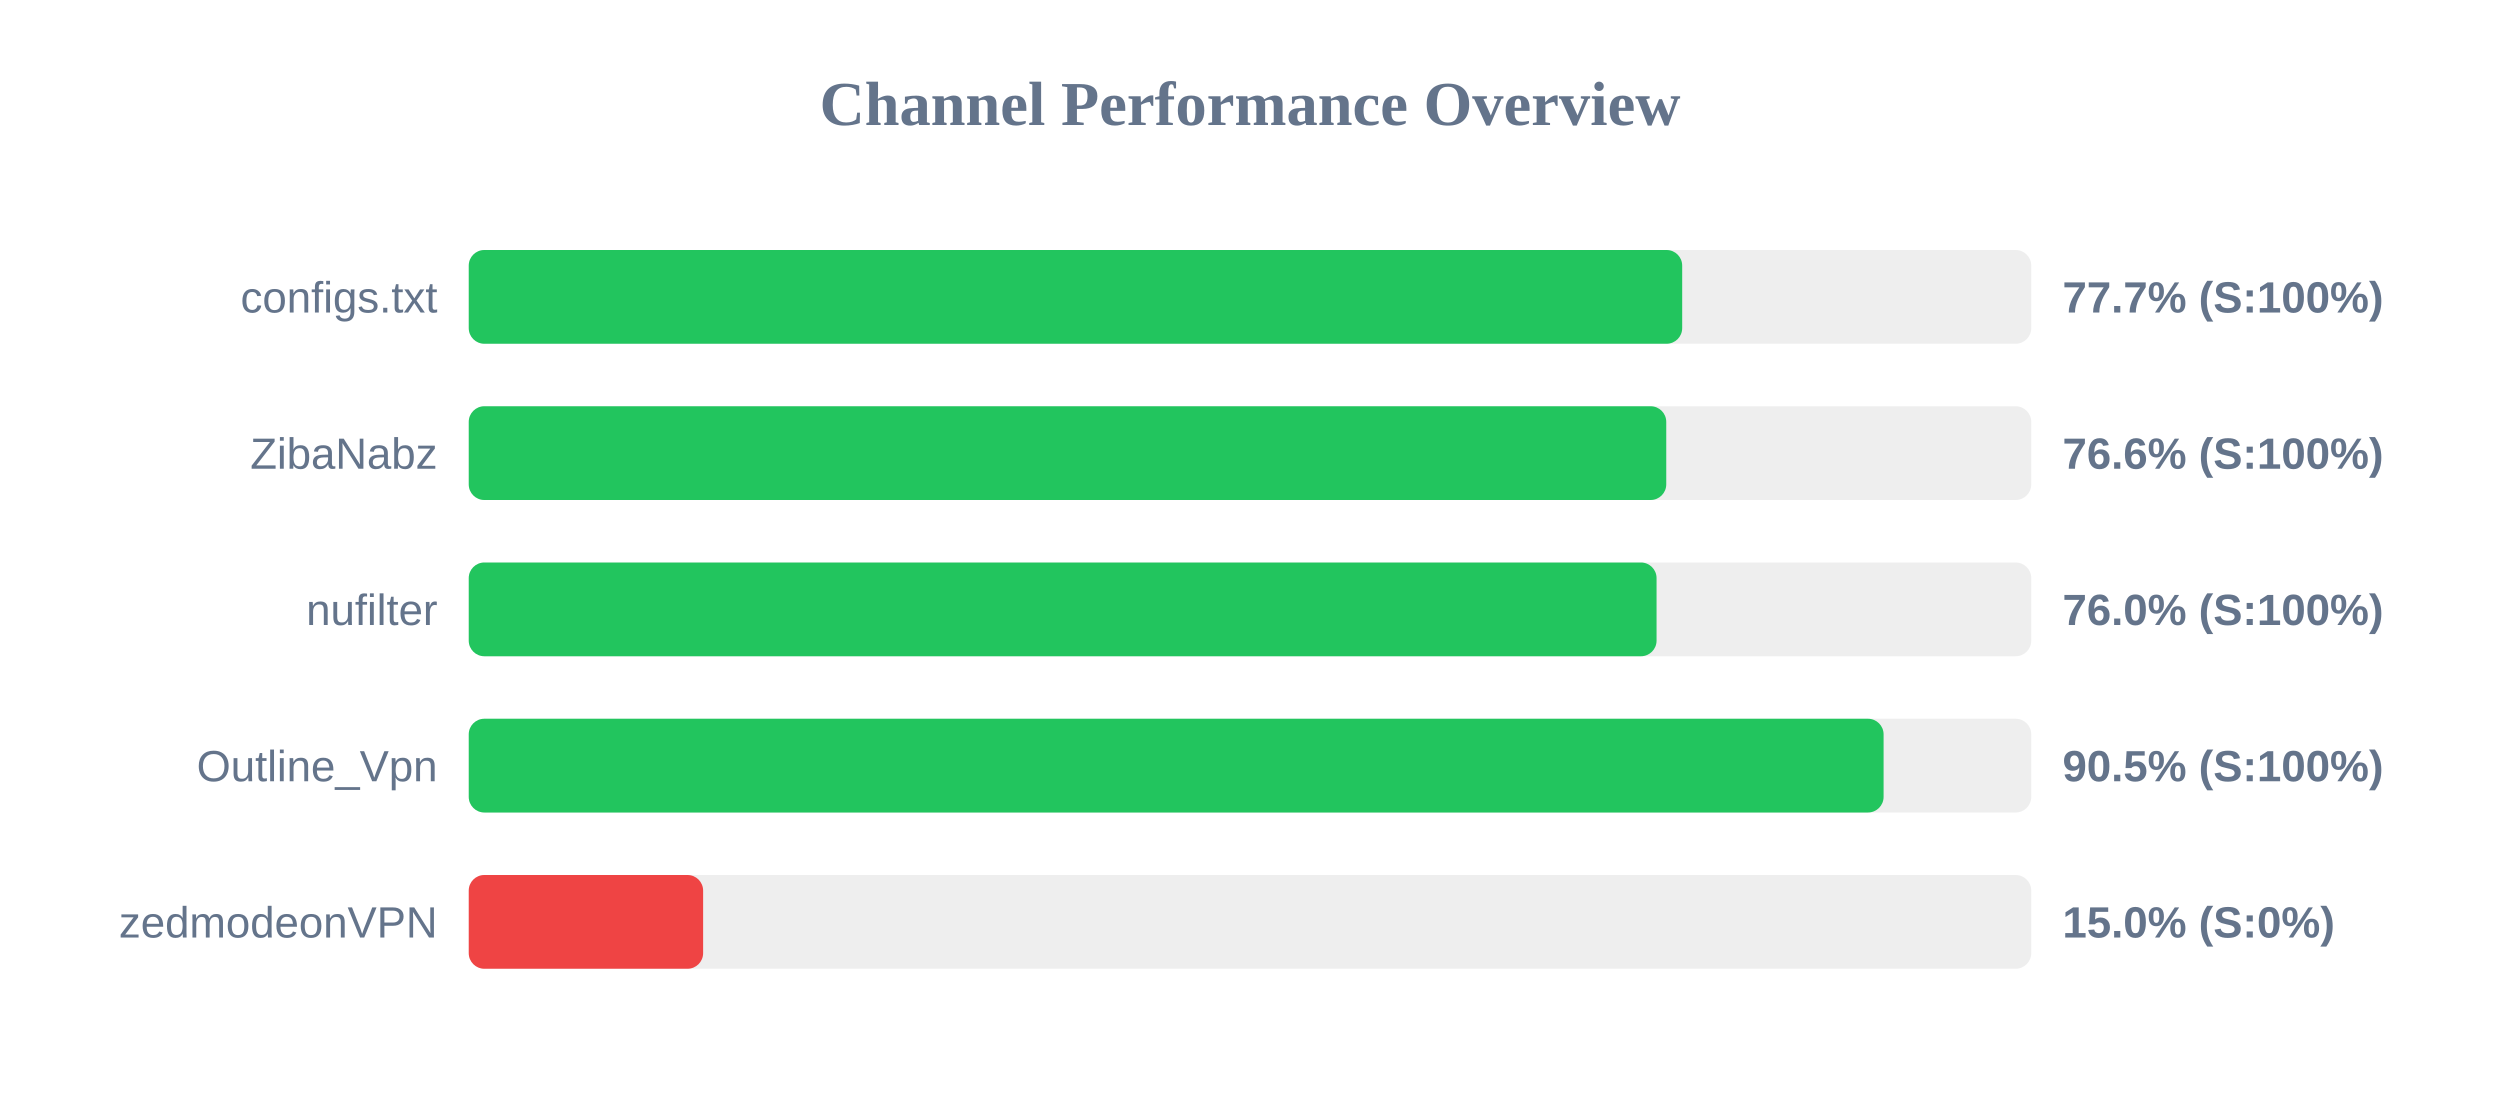
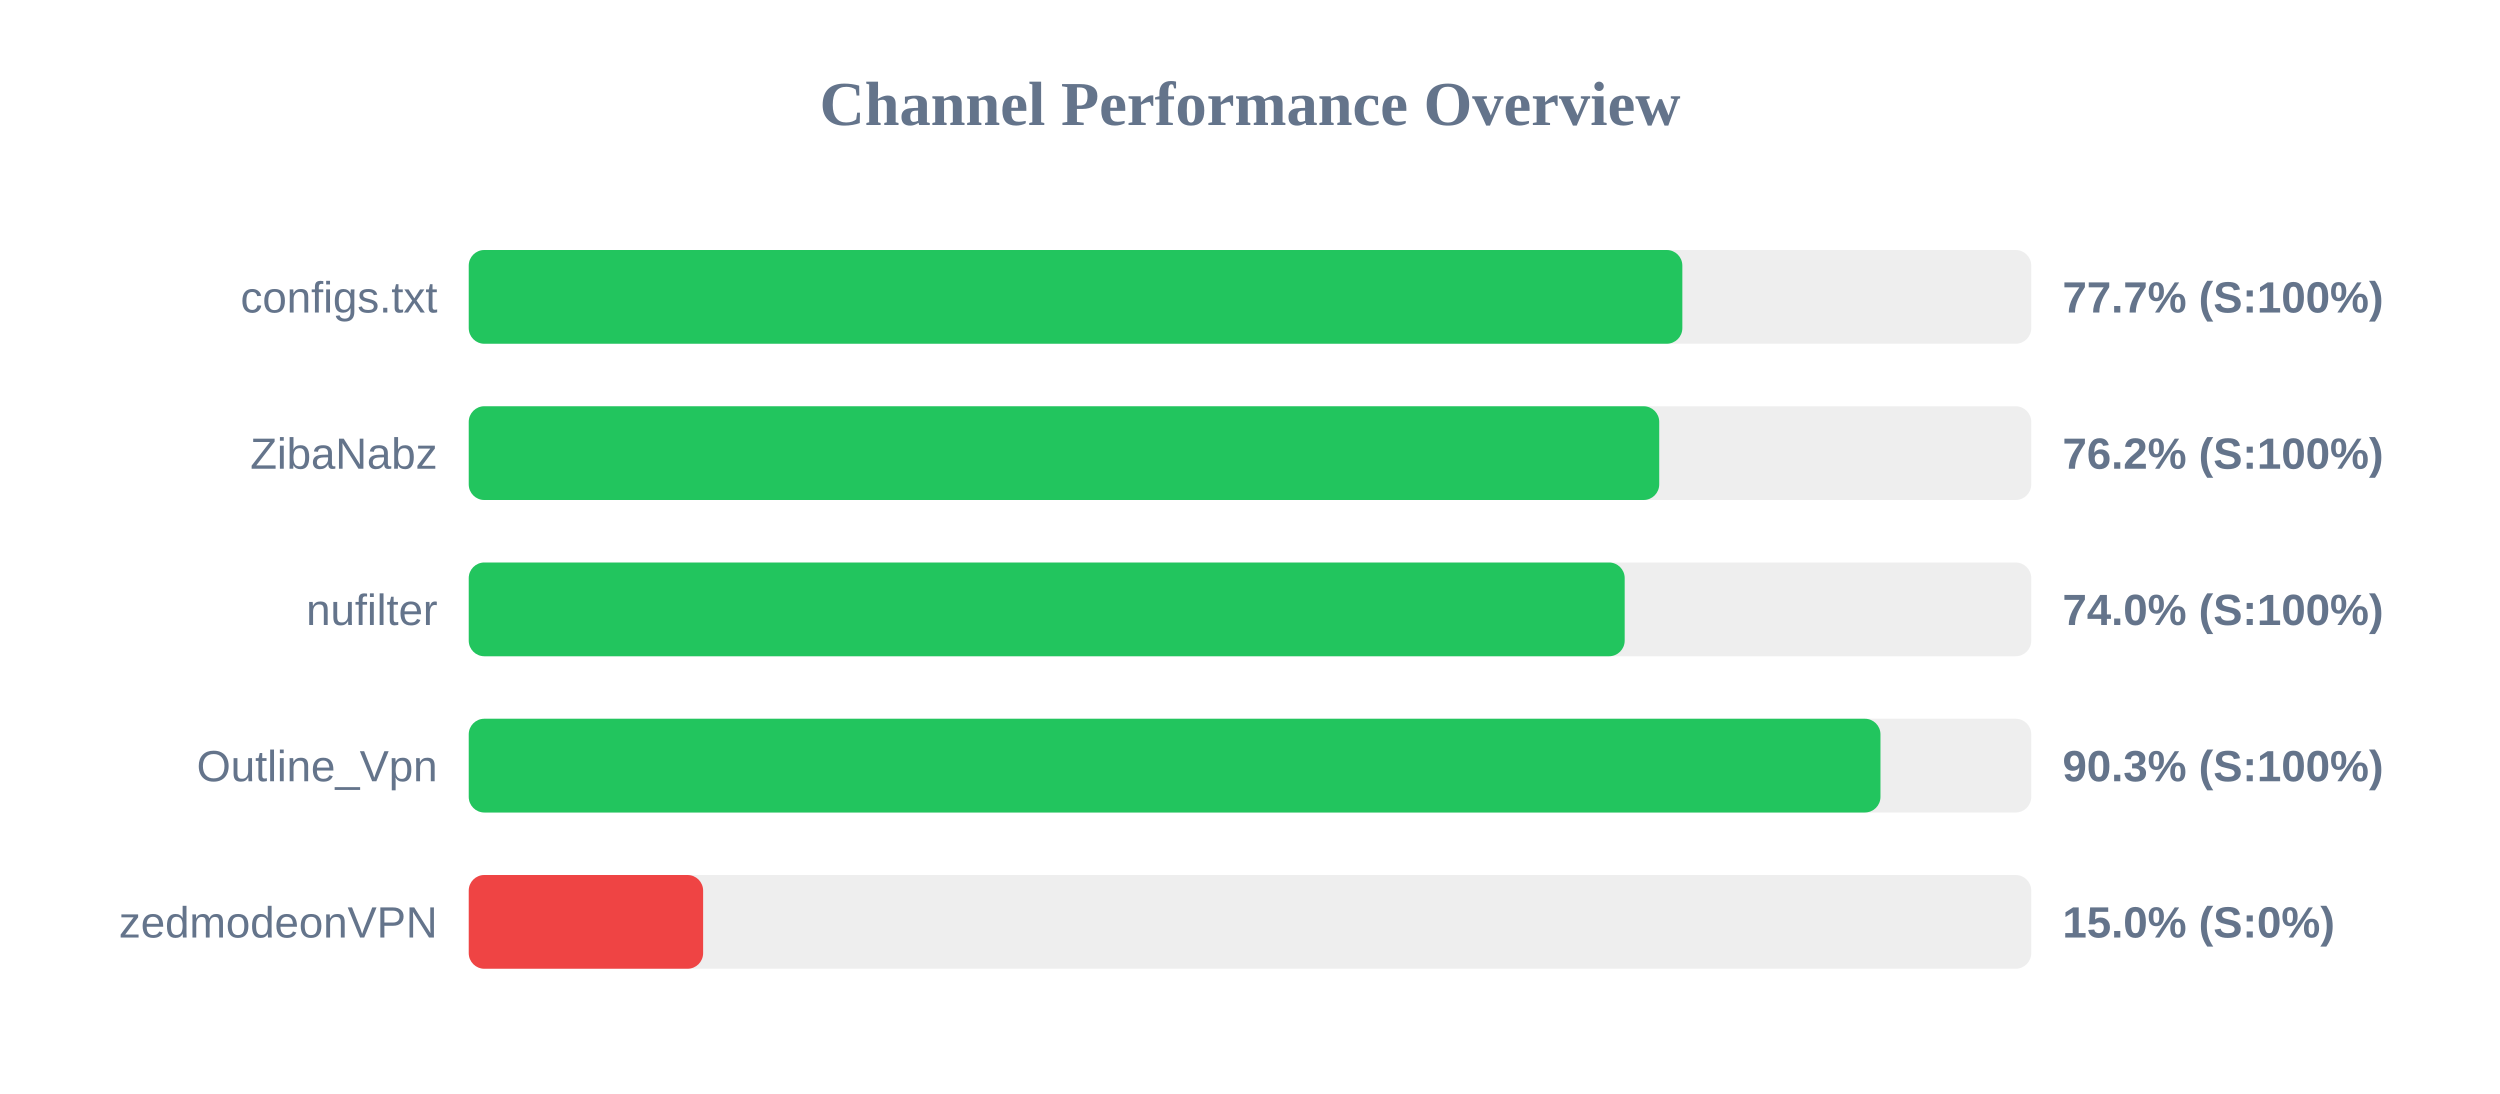
<svg xmlns="http://www.w3.org/2000/svg" width="800" height="350" version="1.1">
  <style>
        .row { font: 14px Arial; fill: #64748b; }
        .score { font: bold 14px Arial; fill: #64748b; }
    </style>
  <text x="400" y="40" text-anchor="middle" font-size="20px" font-weight="bold" fill="#64748b">Channel Performance Overview</text>
  <rect x="150" y="80" width="500" height="30" fill="#eee" rx="5" />
-   <rect x="150" y="80" width="388.3" height="30" fill="#22c55e" rx="5" />
+   <rect x="150" y="80" width="388.35" height="30" fill="#22c55e" rx="5" />
  <text x="140" y="100" text-anchor="end" class="row">configs.txt</text>
  <text x="660" y="100" text-anchor="start" class="score">77.7% (S:100%)</text>
  <rect x="150" y="130" width="500" height="30" fill="#eee" rx="5" />
-   <rect x="150" y="130" width="383.2" height="30" fill="#22c55e" rx="5" />
+   <rect x="150" y="130" width="380.95" height="30" fill="#22c55e" rx="5" />
  <text x="140" y="150" text-anchor="end" class="row">ZibaNabz</text>
-   <text x="660" y="150" text-anchor="start" class="score">76.6% (S:100%)</text>
+   <text x="660" y="150" text-anchor="start" class="score">76.2% (S:100%)</text>
  <rect x="150" y="180" width="500" height="30" fill="#eee" rx="5" />
-   <rect x="150" y="180" width="380.1" height="30" fill="#22c55e" rx="5" />
+   <rect x="150" y="180" width="369.9" height="30" fill="#22c55e" rx="5" />
  <text x="140" y="200" text-anchor="end" class="row">nufilter</text>
-   <text x="660" y="200" text-anchor="start" class="score">76.0% (S:100%)</text>
+   <text x="660" y="200" text-anchor="start" class="score">74.0% (S:100%)</text>
  <rect x="150" y="230" width="500" height="30" fill="#eee" rx="5" />
-   <rect x="150" y="230" width="452.75" height="30" fill="#22c55e" rx="5" />
+   <rect x="150" y="230" width="451.75" height="30" fill="#22c55e" rx="5" />
  <text x="140" y="250" text-anchor="end" class="row">Outline_Vpn</text>
-   <text x="660" y="250" text-anchor="start" class="score">90.5% (S:100%)</text>
+   <text x="660" y="250" text-anchor="start" class="score">90.3% (S:100%)</text>
  <rect x="150" y="280" width="500" height="30" fill="#eee" rx="5" />
  <rect x="150" y="280" width="75.0" height="30" fill="#ef4444" rx="5" />
  <text x="140" y="300" text-anchor="end" class="row">zedmodeonVPN</text>
  <text x="660" y="300" text-anchor="start" class="score">15.0% (S:0%)</text>
</svg>
